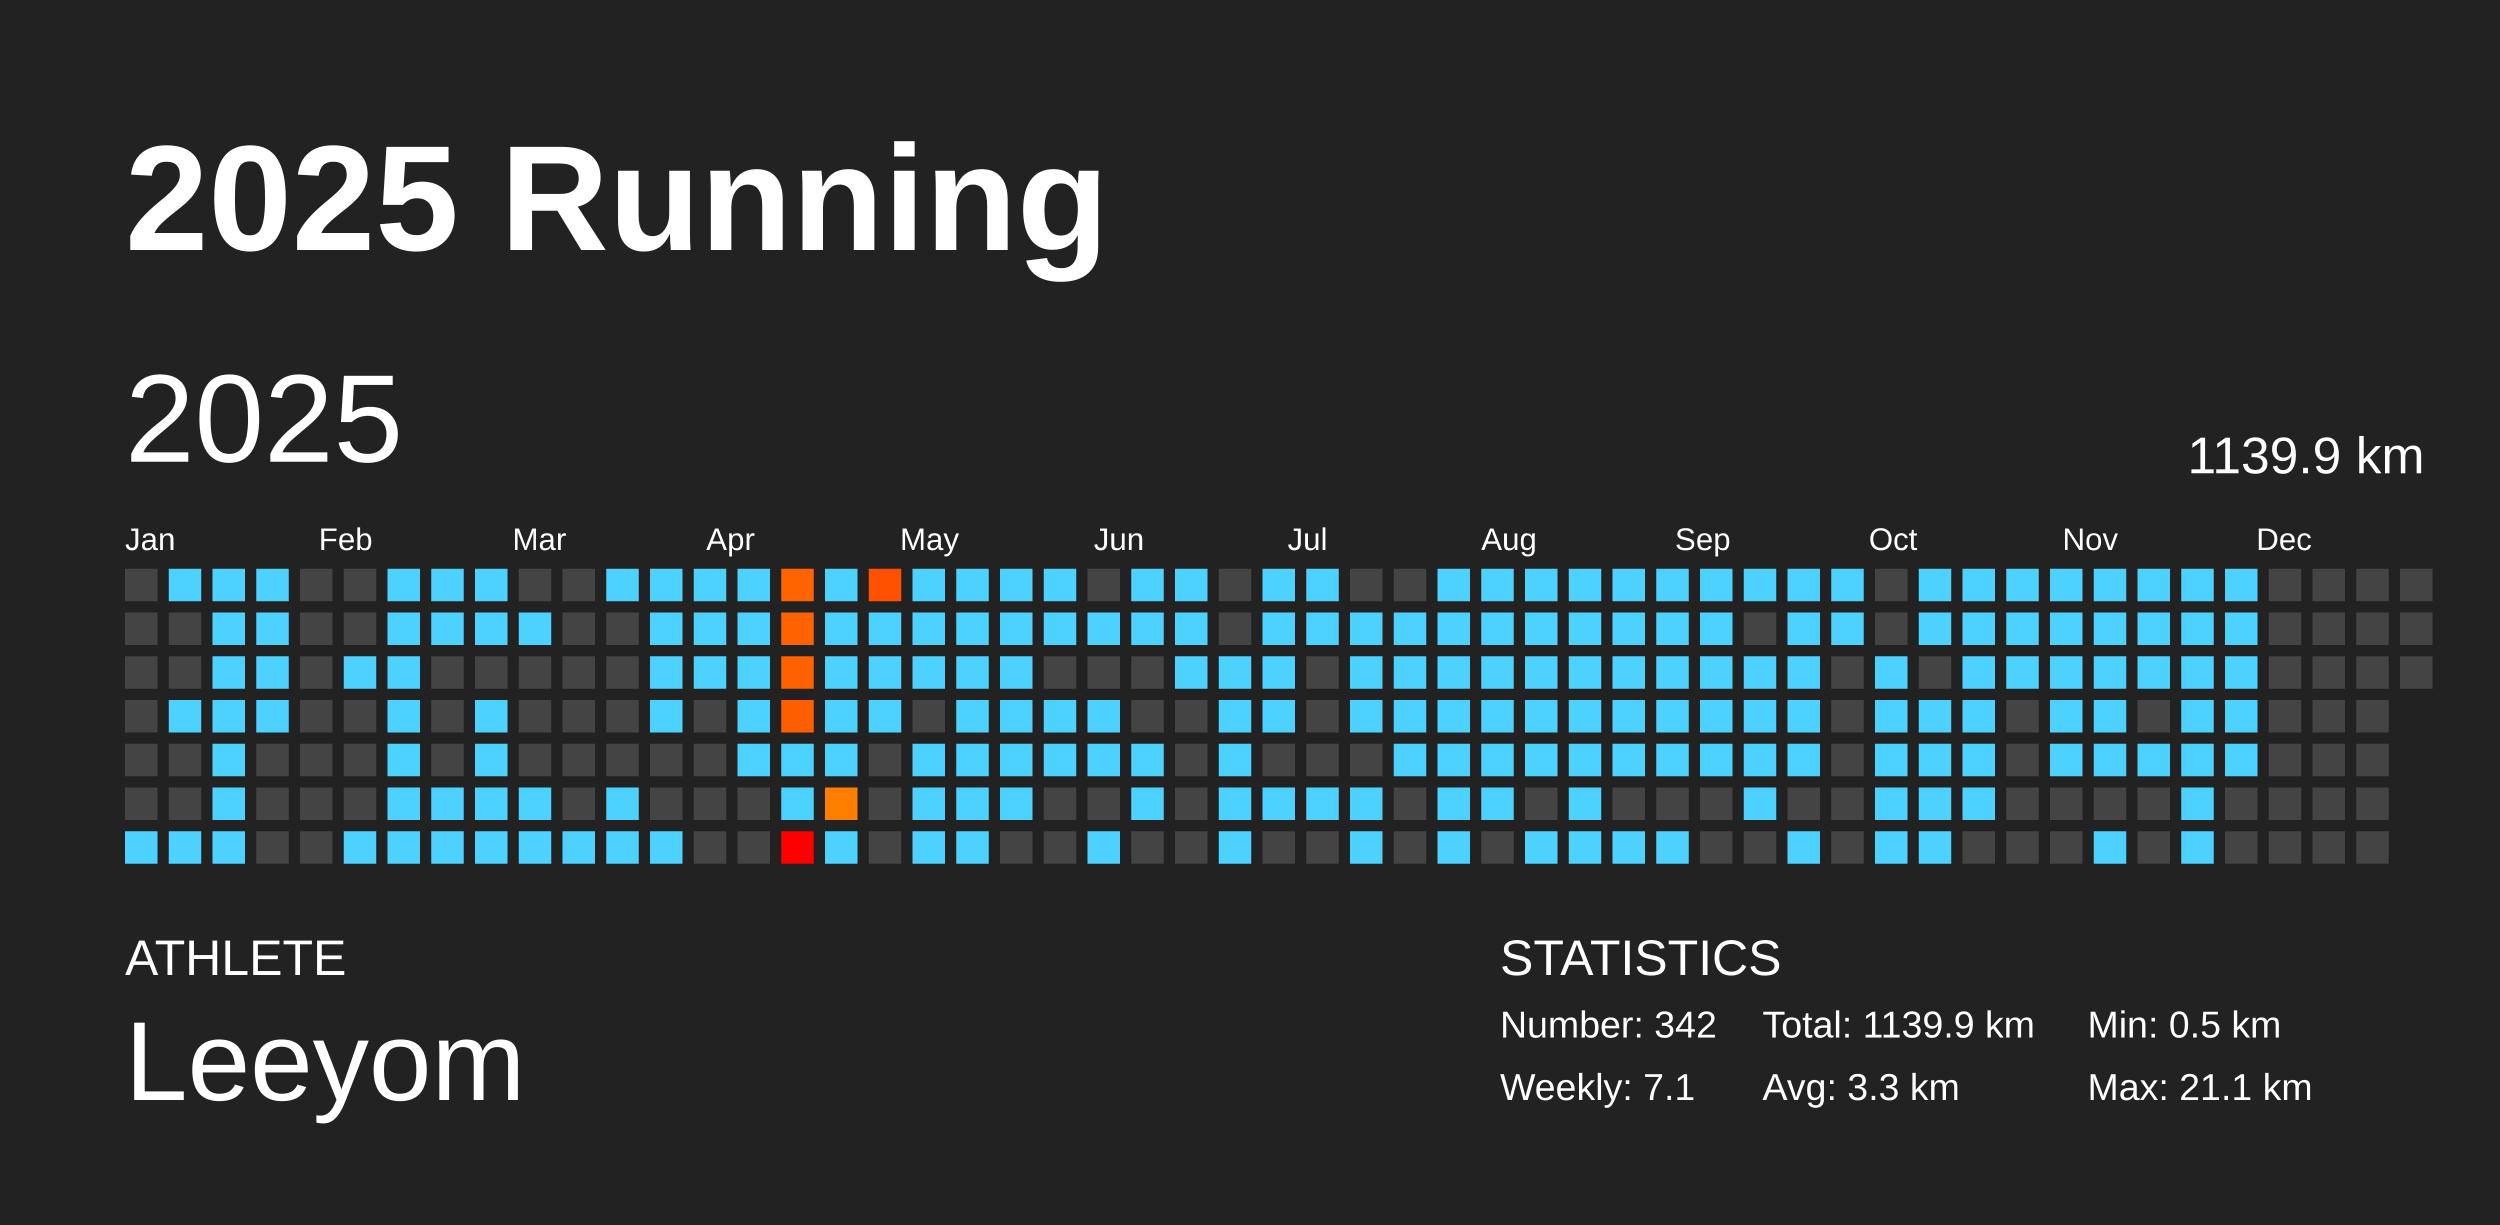
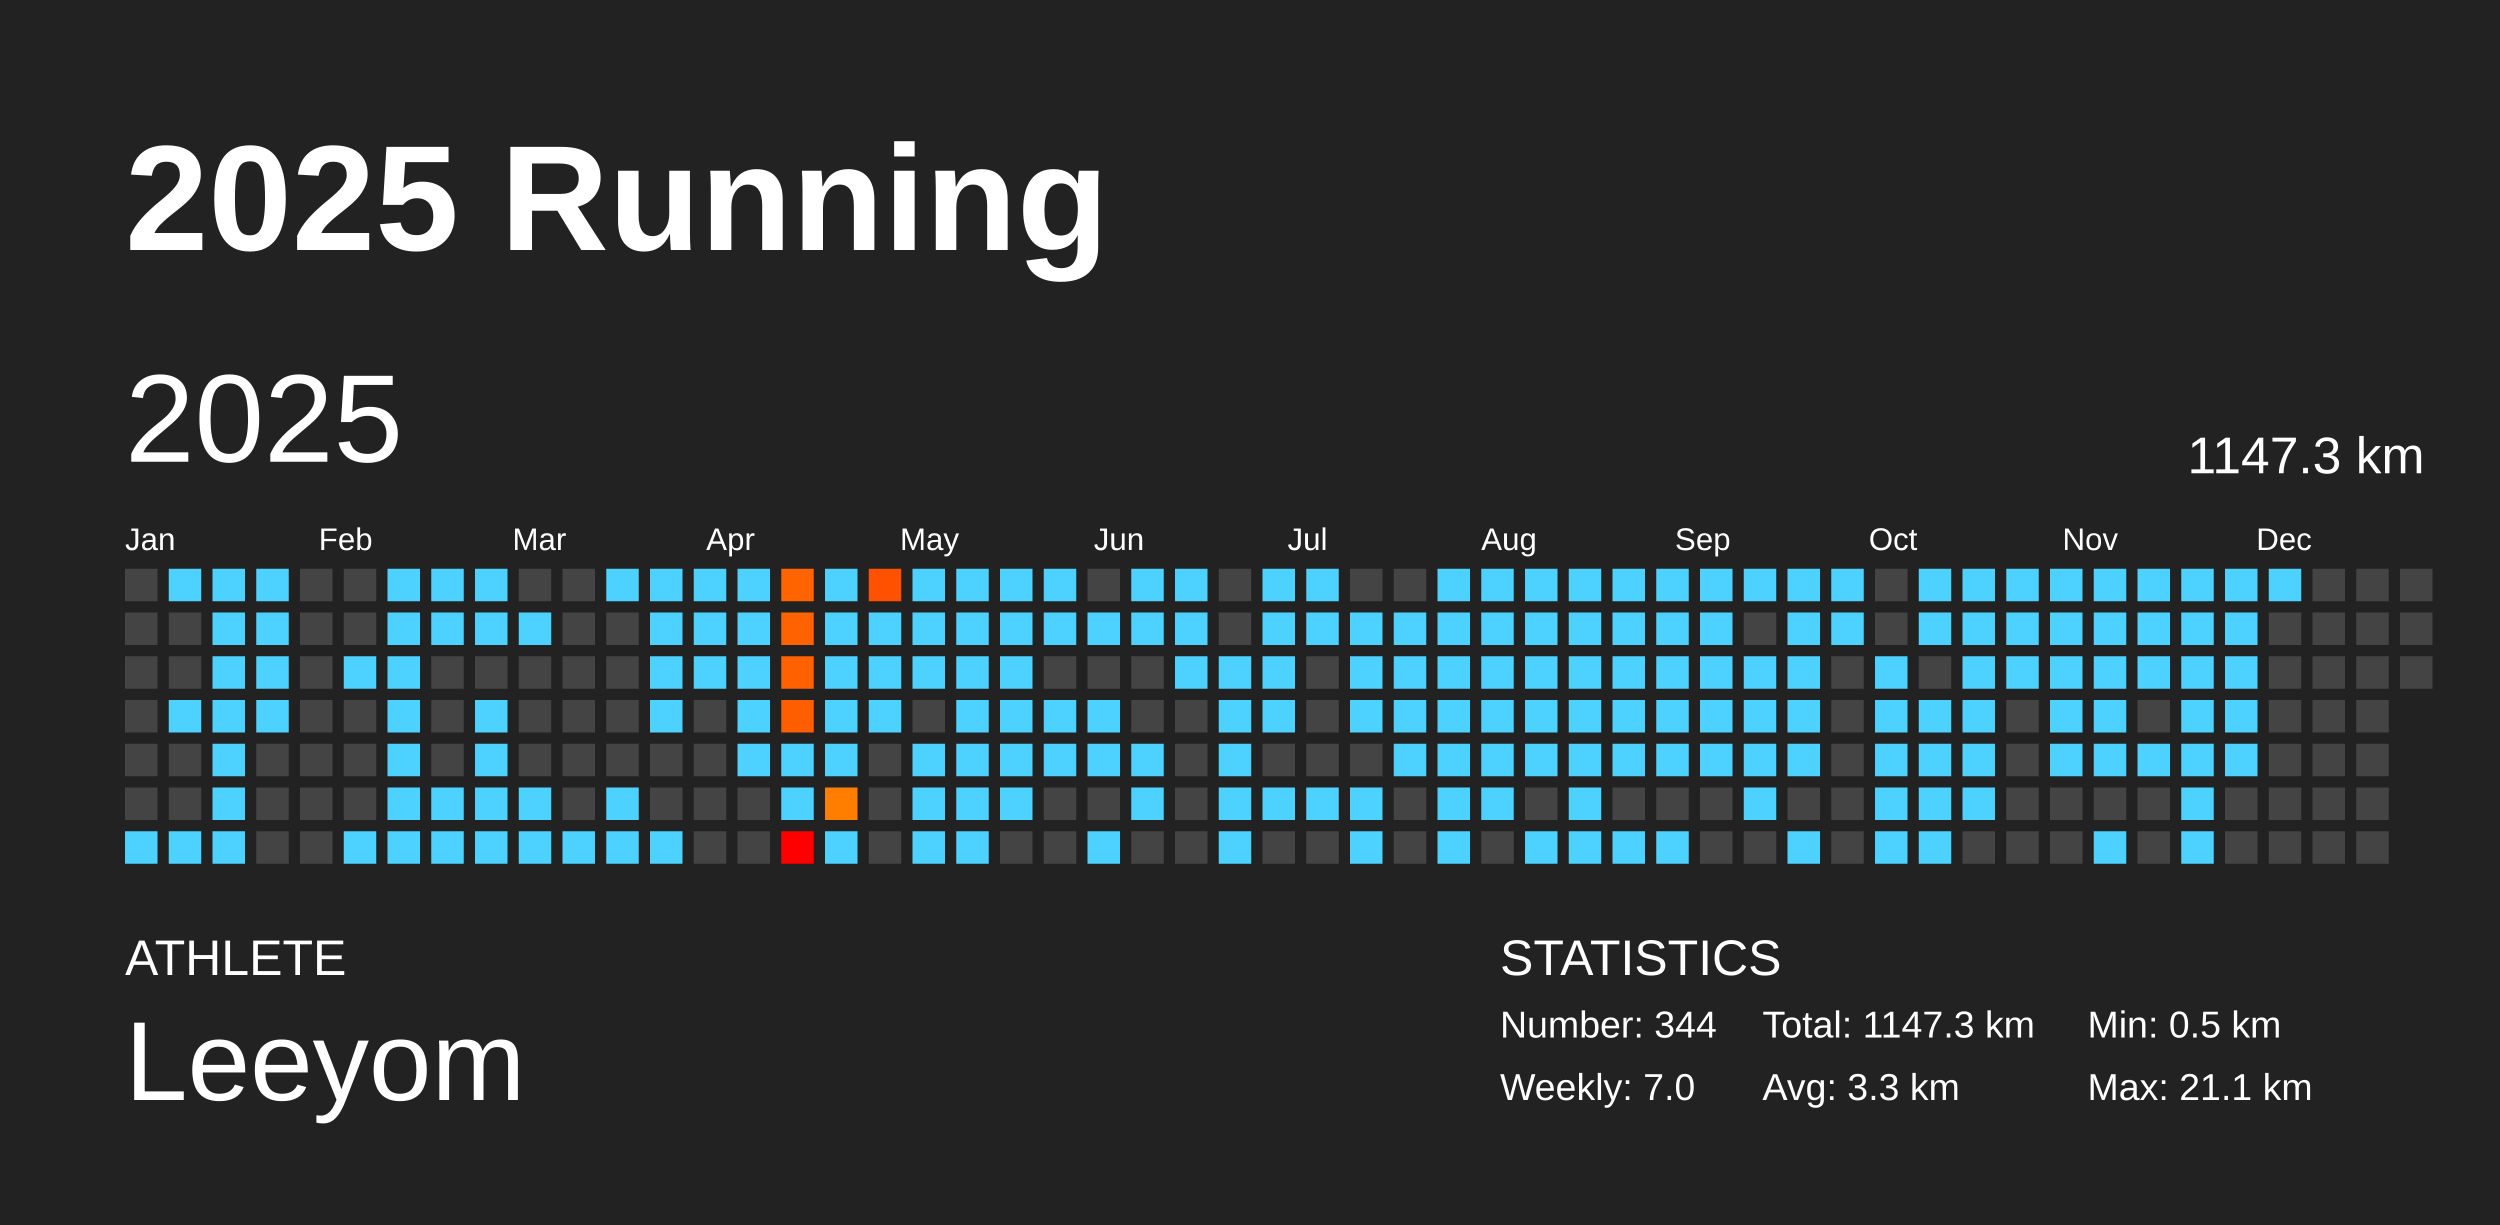
<svg xmlns="http://www.w3.org/2000/svg" baseProfile="full" height="98mm" version="1.1" viewBox="0,0,200,98" width="200mm">
  <defs />
  <rect fill="#222222" height="98" width="200" x="0" y="0" />
  <text fill="#FFFFFF" style="font-size:12px; font-family:Arial; font-weight:bold;" x="10" y="20">2025 Running</text>
  <text fill="#FFFFFF" style="font-size:4px; font-family:Arial" x="10" y="78">ATHLETE</text>
  <text fill="#FFFFFF" style="font-size:9px; font-family:Arial" x="10" y="88">Leeyom</text>
  <text fill="#FFFFFF" style="font-size:4px; font-family:Arial" x="120" y="78">STATISTICS</text>
-   <text fill="#FFFFFF" style="font-size:3px; font-family:Arial" x="120" y="83">Number: 342</text>
-   <text fill="#FFFFFF" style="font-size:3px; font-family:Arial" x="120" y="88">Weekly: 7.1</text>
-   <text fill="#FFFFFF" style="font-size:3px; font-family:Arial" x="141" y="83">Total: 1139.9 km</text>
+   <text fill="#FFFFFF" style="font-size:3px; font-family:Arial" x="120" y="83">Number: 344</text>
+   <text fill="#FFFFFF" style="font-size:3px; font-family:Arial" x="120" y="88">Weekly: 7.0</text>
+   <text fill="#FFFFFF" style="font-size:3px; font-family:Arial" x="141" y="83">Total: 1147.3 km</text>
  <text fill="#FFFFFF" style="font-size:3px; font-family:Arial" x="141" y="88">Avg: 3.3 km</text>
  <text fill="#FFFFFF" style="font-size:3px; font-family:Arial" x="167" y="83">Min: 0.5 km</text>
  <text fill="#FFFFFF" style="font-size:3px; font-family:Arial" x="167" y="88">Max: 21.1 km</text>
  <text dominant-baseline="hanging" fill="#FFFFFF" style="font-size:10.0px; font-family:Arial;" x="10" y="30">2025</text>
-   <text dominant-baseline="hanging" fill="#FFFFFF" style="font-size:4.125px; font-family:Arial;" x="175" y="35">1139.9 km</text>
+   <text dominant-baseline="hanging" fill="#FFFFFF" style="font-size:4.125px; font-family:Arial;" x="175" y="35">1147.3 km</text>
  <text fill="#FFFFFF" style="font-size:2.5px; font-family:Arial" x="10.0" y="44">Jan</text>
  <text fill="#FFFFFF" style="font-size:2.5px; font-family:Arial" x="25.5" y="44">Feb</text>
  <text fill="#FFFFFF" style="font-size:2.5px; font-family:Arial" x="41.0" y="44">Mar</text>
  <text fill="#FFFFFF" style="font-size:2.5px; font-family:Arial" x="56.5" y="44">Apr</text>
  <text fill="#FFFFFF" style="font-size:2.5px; font-family:Arial" x="72.0" y="44">May</text>
  <text fill="#FFFFFF" style="font-size:2.5px; font-family:Arial" x="87.5" y="44">Jun</text>
  <text fill="#FFFFFF" style="font-size:2.5px; font-family:Arial" x="103.0" y="44">Jul</text>
  <text fill="#FFFFFF" style="font-size:2.5px; font-family:Arial" x="118.5" y="44">Aug</text>
  <text fill="#FFFFFF" style="font-size:2.5px; font-family:Arial" x="134.0" y="44">Sep</text>
  <text fill="#FFFFFF" style="font-size:2.5px; font-family:Arial" x="149.5" y="44">Oct</text>
  <text fill="#FFFFFF" style="font-size:2.5px; font-family:Arial" x="165.0" y="44">Nov</text>
  <text fill="#FFFFFF" style="font-size:2.5px; font-family:Arial" x="180.5" y="44">Dec</text>
  <rect fill="#444444" height="2.6" width="2.6" x="10.0" y="45.5" />
  <rect fill="#444444" height="2.6" width="2.6" x="10.0" y="49.0" />
  <rect fill="#444444" height="2.6" width="2.6" x="10.0" y="52.5" />
  <rect fill="#444444" height="2.6" width="2.6" x="10.0" y="56.0" />
  <rect fill="#444444" height="2.6" width="2.6" x="10.0" y="59.5" />
  <rect fill="#444444" height="2.6" width="2.6" x="10.0" y="63.0" />
  <rect fill="#4dd2ff" height="2.6" width="2.6" x="10.0" y="66.5" />
  <rect fill="#4dd2ff" height="2.6" width="2.6" x="13.5" y="45.5" />
  <rect fill="#444444" height="2.6" width="2.6" x="13.5" y="49.0" />
  <rect fill="#444444" height="2.6" width="2.6" x="13.5" y="52.5" />
  <rect fill="#4dd2ff" height="2.6" width="2.6" x="13.5" y="56.0" />
  <rect fill="#444444" height="2.6" width="2.6" x="13.5" y="59.5" />
  <rect fill="#444444" height="2.6" width="2.6" x="13.5" y="63.0" />
  <rect fill="#4dd2ff" height="2.6" width="2.6" x="13.5" y="66.5" />
  <rect fill="#4dd2ff" height="2.6" width="2.6" x="17.0" y="45.5" />
  <rect fill="#4dd2ff" height="2.6" width="2.6" x="17.0" y="49.0" />
  <rect fill="#4dd2ff" height="2.6" width="2.6" x="17.0" y="52.5" />
  <rect fill="#4dd2ff" height="2.6" width="2.6" x="17.0" y="56.0" />
  <rect fill="#4dd2ff" height="2.6" width="2.6" x="17.0" y="59.5" />
  <rect fill="#4dd2ff" height="2.6" width="2.6" x="17.0" y="63.0" />
  <rect fill="#4dd2ff" height="2.6" width="2.6" x="17.0" y="66.5" />
  <rect fill="#4dd2ff" height="2.6" width="2.6" x="20.5" y="45.5" />
  <rect fill="#4dd2ff" height="2.6" width="2.6" x="20.5" y="49.0" />
  <rect fill="#4dd2ff" height="2.6" width="2.6" x="20.5" y="52.5" />
  <rect fill="#4dd2ff" height="2.6" width="2.6" x="20.5" y="56.0" />
  <rect fill="#444444" height="2.6" width="2.6" x="20.5" y="59.5" />
  <rect fill="#444444" height="2.6" width="2.6" x="20.5" y="63.0" />
  <rect fill="#444444" height="2.6" width="2.6" x="20.5" y="66.5" />
  <rect fill="#444444" height="2.6" width="2.6" x="24.0" y="45.5" />
  <rect fill="#444444" height="2.6" width="2.6" x="24.0" y="49.0" />
  <rect fill="#444444" height="2.6" width="2.6" x="24.0" y="52.5" />
  <rect fill="#444444" height="2.6" width="2.6" x="24.0" y="56.0" />
  <rect fill="#444444" height="2.6" width="2.6" x="24.0" y="59.5" />
  <rect fill="#444444" height="2.6" width="2.6" x="24.0" y="63.0" />
  <rect fill="#444444" height="2.6" width="2.6" x="24.0" y="66.5" />
  <rect fill="#444444" height="2.6" width="2.6" x="27.5" y="45.5" />
  <rect fill="#444444" height="2.6" width="2.6" x="27.5" y="49.0" />
  <rect fill="#4dd2ff" height="2.6" width="2.6" x="27.5" y="52.5" />
  <rect fill="#444444" height="2.6" width="2.6" x="27.5" y="56.0" />
  <rect fill="#444444" height="2.6" width="2.6" x="27.5" y="59.5" />
  <rect fill="#444444" height="2.6" width="2.6" x="27.5" y="63.0" />
  <rect fill="#4dd2ff" height="2.6" width="2.6" x="27.5" y="66.5" />
  <rect fill="#4dd2ff" height="2.6" width="2.6" x="31.0" y="45.5" />
  <rect fill="#4dd2ff" height="2.6" width="2.6" x="31.0" y="49.0" />
  <rect fill="#4dd2ff" height="2.6" width="2.6" x="31.0" y="52.5" />
  <rect fill="#4dd2ff" height="2.6" width="2.6" x="31.0" y="56.0" />
  <rect fill="#4dd2ff" height="2.6" width="2.6" x="31.0" y="59.5" />
  <rect fill="#4dd2ff" height="2.6" width="2.6" x="31.0" y="63.0" />
  <rect fill="#4dd2ff" height="2.6" width="2.6" x="31.0" y="66.5" />
  <rect fill="#4dd2ff" height="2.6" width="2.6" x="34.5" y="45.5" />
  <rect fill="#4dd2ff" height="2.6" width="2.6" x="34.5" y="49.0" />
  <rect fill="#444444" height="2.6" width="2.6" x="34.5" y="52.5" />
  <rect fill="#444444" height="2.6" width="2.6" x="34.5" y="56.0" />
  <rect fill="#444444" height="2.6" width="2.6" x="34.5" y="59.5" />
  <rect fill="#4dd2ff" height="2.6" width="2.6" x="34.5" y="63.0" />
  <rect fill="#4dd2ff" height="2.6" width="2.6" x="34.5" y="66.5" />
  <rect fill="#4dd2ff" height="2.6" width="2.6" x="38.0" y="45.5" />
  <rect fill="#4dd2ff" height="2.6" width="2.6" x="38.0" y="49.0" />
  <rect fill="#444444" height="2.6" width="2.6" x="38.0" y="52.5" />
  <rect fill="#4dd2ff" height="2.6" width="2.6" x="38.0" y="56.0" />
  <rect fill="#4dd2ff" height="2.6" width="2.6" x="38.0" y="59.5" />
  <rect fill="#4dd2ff" height="2.6" width="2.6" x="38.0" y="63.0" />
  <rect fill="#4dd2ff" height="2.6" width="2.6" x="38.0" y="66.5" />
  <rect fill="#444444" height="2.6" width="2.6" x="41.5" y="45.5" />
  <rect fill="#4dd2ff" height="2.6" width="2.6" x="41.5" y="49.0" />
  <rect fill="#444444" height="2.6" width="2.6" x="41.5" y="52.5" />
  <rect fill="#444444" height="2.6" width="2.6" x="41.5" y="56.0" />
  <rect fill="#444444" height="2.6" width="2.6" x="41.5" y="59.5" />
  <rect fill="#4dd2ff" height="2.6" width="2.6" x="41.5" y="63.0" />
  <rect fill="#4dd2ff" height="2.6" width="2.6" x="41.5" y="66.5" />
  <rect fill="#444444" height="2.6" width="2.6" x="45.0" y="45.5" />
  <rect fill="#444444" height="2.6" width="2.6" x="45.0" y="49.0" />
  <rect fill="#444444" height="2.6" width="2.6" x="45.0" y="52.5" />
  <rect fill="#444444" height="2.6" width="2.6" x="45.0" y="56.0" />
  <rect fill="#444444" height="2.6" width="2.6" x="45.0" y="59.5" />
  <rect fill="#444444" height="2.6" width="2.6" x="45.0" y="63.0" />
  <rect fill="#4dd2ff" height="2.6" width="2.6" x="45.0" y="66.5" />
  <rect fill="#4dd2ff" height="2.6" width="2.6" x="48.5" y="45.5" />
  <rect fill="#444444" height="2.6" width="2.6" x="48.5" y="49.0" />
  <rect fill="#444444" height="2.6" width="2.6" x="48.5" y="52.5" />
  <rect fill="#444444" height="2.6" width="2.6" x="48.5" y="56.0" />
  <rect fill="#444444" height="2.6" width="2.6" x="48.5" y="59.5" />
  <rect fill="#4dd2ff" height="2.6" width="2.6" x="48.5" y="63.0" />
  <rect fill="#4dd2ff" height="2.6" width="2.6" x="48.5" y="66.5" />
  <rect fill="#4dd2ff" height="2.6" width="2.6" x="52.0" y="45.5" />
  <rect fill="#4dd2ff" height="2.6" width="2.6" x="52.0" y="49.0" />
  <rect fill="#4dd2ff" height="2.6" width="2.6" x="52.0" y="52.5" />
  <rect fill="#4dd2ff" height="2.6" width="2.6" x="52.0" y="56.0" />
  <rect fill="#444444" height="2.6" width="2.6" x="52.0" y="59.5" />
  <rect fill="#444444" height="2.6" width="2.6" x="52.0" y="63.0" />
  <rect fill="#4dd2ff" height="2.6" width="2.6" x="52.0" y="66.5" />
  <rect fill="#4dd2ff" height="2.6" width="2.6" x="55.5" y="45.5" />
  <rect fill="#4dd2ff" height="2.6" width="2.6" x="55.5" y="49.0" />
  <rect fill="#4dd2ff" height="2.6" width="2.6" x="55.5" y="52.5" />
  <rect fill="#444444" height="2.6" width="2.6" x="55.5" y="56.0" />
  <rect fill="#444444" height="2.6" width="2.6" x="55.5" y="59.5" />
  <rect fill="#444444" height="2.6" width="2.6" x="55.5" y="63.0" />
  <rect fill="#444444" height="2.6" width="2.6" x="55.5" y="66.5" />
  <rect fill="#4dd2ff" height="2.6" width="2.6" x="59.0" y="45.5" />
  <rect fill="#4dd2ff" height="2.6" width="2.6" x="59.0" y="49.0" />
  <rect fill="#4dd2ff" height="2.6" width="2.6" x="59.0" y="52.5" />
  <rect fill="#4dd2ff" height="2.6" width="2.6" x="59.0" y="56.0" />
  <rect fill="#4dd2ff" height="2.6" width="2.6" x="59.0" y="59.5" />
  <rect fill="#444444" height="2.6" width="2.6" x="59.0" y="63.0" />
  <rect fill="#444444" height="2.6" width="2.6" x="59.0" y="66.5" />
  <rect fill="#ff6400" height="2.6" width="2.6" x="62.5" y="45.5" />
  <rect fill="#ff6200" height="2.6" width="2.6" x="62.5" y="49.0" />
  <rect fill="#ff6100" height="2.6" width="2.6" x="62.5" y="52.5" />
  <rect fill="#ff5e00" height="2.6" width="2.6" x="62.5" y="56.0" />
  <rect fill="#4dd2ff" height="2.6" width="2.6" x="62.5" y="59.5" />
  <rect fill="#4dd2ff" height="2.6" width="2.6" x="62.5" y="63.0" />
  <rect fill="red" height="2.6" width="2.6" x="62.5" y="66.5" />
  <rect fill="#4dd2ff" height="2.6" width="2.6" x="66.0" y="45.5" />
  <rect fill="#4dd2ff" height="2.6" width="2.6" x="66.0" y="49.0" />
  <rect fill="#4dd2ff" height="2.6" width="2.6" x="66.0" y="52.5" />
  <rect fill="#4dd2ff" height="2.6" width="2.6" x="66.0" y="56.0" />
  <rect fill="#4dd2ff" height="2.6" width="2.6" x="66.0" y="59.5" />
  <rect fill="#ff7e00" height="2.6" width="2.6" x="66.0" y="63.0" />
  <rect fill="#4dd2ff" height="2.6" width="2.6" x="66.0" y="66.5" />
  <rect fill="#ff5100" height="2.6" width="2.6" x="69.5" y="45.5" />
  <rect fill="#4dd2ff" height="2.6" width="2.6" x="69.5" y="49.0" />
  <rect fill="#4dd2ff" height="2.6" width="2.6" x="69.5" y="52.5" />
  <rect fill="#4dd2ff" height="2.6" width="2.6" x="69.5" y="56.0" />
  <rect fill="#444444" height="2.6" width="2.6" x="69.5" y="59.5" />
  <rect fill="#444444" height="2.6" width="2.6" x="69.5" y="63.0" />
  <rect fill="#444444" height="2.6" width="2.6" x="69.5" y="66.5" />
  <rect fill="#4dd2ff" height="2.6" width="2.6" x="73.0" y="45.5" />
  <rect fill="#4dd2ff" height="2.6" width="2.6" x="73.0" y="49.0" />
  <rect fill="#4dd2ff" height="2.6" width="2.6" x="73.0" y="52.5" />
  <rect fill="#444444" height="2.6" width="2.6" x="73.0" y="56.0" />
  <rect fill="#4dd2ff" height="2.6" width="2.6" x="73.0" y="59.5" />
  <rect fill="#4dd2ff" height="2.6" width="2.6" x="73.0" y="63.0" />
  <rect fill="#4dd2ff" height="2.6" width="2.6" x="73.0" y="66.5" />
  <rect fill="#4dd2ff" height="2.6" width="2.6" x="76.5" y="45.5" />
  <rect fill="#4dd2ff" height="2.6" width="2.6" x="76.5" y="49.0" />
  <rect fill="#4dd2ff" height="2.6" width="2.6" x="76.5" y="52.5" />
  <rect fill="#4dd2ff" height="2.6" width="2.6" x="76.5" y="56.0" />
  <rect fill="#4dd2ff" height="2.6" width="2.6" x="76.5" y="59.5" />
  <rect fill="#4dd2ff" height="2.6" width="2.6" x="76.5" y="63.0" />
  <rect fill="#4dd2ff" height="2.6" width="2.6" x="76.5" y="66.5" />
  <rect fill="#4dd2ff" height="2.6" width="2.6" x="80.0" y="45.5" />
  <rect fill="#4dd2ff" height="2.6" width="2.6" x="80.0" y="49.0" />
  <rect fill="#4dd2ff" height="2.6" width="2.6" x="80.0" y="52.5" />
  <rect fill="#4dd2ff" height="2.6" width="2.6" x="80.0" y="56.0" />
  <rect fill="#4dd2ff" height="2.6" width="2.6" x="80.0" y="59.5" />
  <rect fill="#4dd2ff" height="2.6" width="2.6" x="80.0" y="63.0" />
  <rect fill="#444444" height="2.6" width="2.6" x="80.0" y="66.5" />
  <rect fill="#4dd2ff" height="2.6" width="2.6" x="83.5" y="45.5" />
  <rect fill="#4dd2ff" height="2.6" width="2.6" x="83.5" y="49.0" />
  <rect fill="#444444" height="2.6" width="2.6" x="83.5" y="52.5" />
  <rect fill="#4dd2ff" height="2.6" width="2.6" x="83.5" y="56.0" />
  <rect fill="#4dd2ff" height="2.6" width="2.6" x="83.5" y="59.5" />
  <rect fill="#444444" height="2.6" width="2.6" x="83.5" y="63.0" />
  <rect fill="#444444" height="2.6" width="2.6" x="83.5" y="66.5" />
  <rect fill="#444444" height="2.6" width="2.6" x="87.0" y="45.5" />
  <rect fill="#4dd2ff" height="2.6" width="2.6" x="87.0" y="49.0" />
  <rect fill="#444444" height="2.6" width="2.6" x="87.0" y="52.5" />
  <rect fill="#4dd2ff" height="2.6" width="2.6" x="87.0" y="56.0" />
  <rect fill="#4dd2ff" height="2.6" width="2.6" x="87.0" y="59.5" />
  <rect fill="#444444" height="2.6" width="2.6" x="87.0" y="63.0" />
  <rect fill="#4dd2ff" height="2.6" width="2.6" x="87.0" y="66.5" />
  <rect fill="#4dd2ff" height="2.6" width="2.6" x="90.5" y="45.5" />
  <rect fill="#4dd2ff" height="2.6" width="2.6" x="90.5" y="49.0" />
  <rect fill="#444444" height="2.6" width="2.6" x="90.5" y="52.5" />
  <rect fill="#444444" height="2.6" width="2.6" x="90.5" y="56.0" />
  <rect fill="#4dd2ff" height="2.6" width="2.6" x="90.5" y="59.5" />
  <rect fill="#4dd2ff" height="2.6" width="2.6" x="90.5" y="63.0" />
  <rect fill="#444444" height="2.6" width="2.6" x="90.5" y="66.5" />
  <rect fill="#4dd2ff" height="2.6" width="2.6" x="94.0" y="45.5" />
  <rect fill="#4dd2ff" height="2.6" width="2.6" x="94.0" y="49.0" />
  <rect fill="#4dd2ff" height="2.6" width="2.6" x="94.0" y="52.5" />
  <rect fill="#444444" height="2.6" width="2.6" x="94.0" y="56.0" />
  <rect fill="#444444" height="2.6" width="2.6" x="94.0" y="59.5" />
  <rect fill="#444444" height="2.6" width="2.6" x="94.0" y="63.0" />
  <rect fill="#444444" height="2.6" width="2.6" x="94.0" y="66.5" />
  <rect fill="#444444" height="2.6" width="2.6" x="97.5" y="45.5" />
  <rect fill="#444444" height="2.6" width="2.6" x="97.5" y="49.0" />
  <rect fill="#4dd2ff" height="2.6" width="2.6" x="97.5" y="52.5" />
  <rect fill="#4dd2ff" height="2.6" width="2.6" x="97.5" y="56.0" />
  <rect fill="#4dd2ff" height="2.6" width="2.6" x="97.5" y="59.5" />
  <rect fill="#4dd2ff" height="2.6" width="2.6" x="97.5" y="63.0" />
  <rect fill="#4dd2ff" height="2.6" width="2.6" x="97.5" y="66.5" />
  <rect fill="#4dd2ff" height="2.6" width="2.6" x="101.0" y="45.5" />
  <rect fill="#4dd2ff" height="2.6" width="2.6" x="101.0" y="49.0" />
  <rect fill="#4dd2ff" height="2.6" width="2.6" x="101.0" y="52.5" />
  <rect fill="#4dd2ff" height="2.6" width="2.6" x="101.0" y="56.0" />
  <rect fill="#444444" height="2.6" width="2.6" x="101.0" y="59.5" />
  <rect fill="#4dd2ff" height="2.6" width="2.6" x="101.0" y="63.0" />
  <rect fill="#444444" height="2.6" width="2.6" x="101.0" y="66.5" />
  <rect fill="#4dd2ff" height="2.6" width="2.6" x="104.5" y="45.5" />
  <rect fill="#4dd2ff" height="2.6" width="2.6" x="104.5" y="49.0" />
  <rect fill="#444444" height="2.6" width="2.6" x="104.5" y="52.5" />
  <rect fill="#444444" height="2.6" width="2.6" x="104.5" y="56.0" />
  <rect fill="#444444" height="2.6" width="2.6" x="104.5" y="59.5" />
  <rect fill="#4dd2ff" height="2.6" width="2.6" x="104.5" y="63.0" />
  <rect fill="#444444" height="2.6" width="2.6" x="104.5" y="66.5" />
  <rect fill="#444444" height="2.6" width="2.6" x="108.0" y="45.5" />
  <rect fill="#4dd2ff" height="2.6" width="2.6" x="108.0" y="49.0" />
  <rect fill="#4dd2ff" height="2.6" width="2.6" x="108.0" y="52.5" />
  <rect fill="#4dd2ff" height="2.6" width="2.6" x="108.0" y="56.0" />
  <rect fill="#444444" height="2.6" width="2.6" x="108.0" y="59.5" />
  <rect fill="#4dd2ff" height="2.6" width="2.6" x="108.0" y="63.0" />
  <rect fill="#4dd2ff" height="2.6" width="2.6" x="108.0" y="66.5" />
  <rect fill="#444444" height="2.6" width="2.6" x="111.5" y="45.5" />
  <rect fill="#4dd2ff" height="2.6" width="2.6" x="111.5" y="49.0" />
  <rect fill="#4dd2ff" height="2.6" width="2.6" x="111.5" y="52.5" />
  <rect fill="#4dd2ff" height="2.6" width="2.6" x="111.5" y="56.0" />
  <rect fill="#4dd2ff" height="2.6" width="2.6" x="111.5" y="59.5" />
  <rect fill="#444444" height="2.6" width="2.6" x="111.5" y="63.0" />
  <rect fill="#444444" height="2.6" width="2.6" x="111.5" y="66.5" />
  <rect fill="#4dd2ff" height="2.6" width="2.6" x="115.0" y="45.5" />
  <rect fill="#4dd2ff" height="2.6" width="2.6" x="115.0" y="49.0" />
  <rect fill="#4dd2ff" height="2.6" width="2.6" x="115.0" y="52.5" />
  <rect fill="#4dd2ff" height="2.6" width="2.6" x="115.0" y="56.0" />
  <rect fill="#4dd2ff" height="2.6" width="2.6" x="115.0" y="59.5" />
  <rect fill="#4dd2ff" height="2.6" width="2.6" x="115.0" y="63.0" />
  <rect fill="#4dd2ff" height="2.6" width="2.6" x="115.0" y="66.5" />
  <rect fill="#4dd2ff" height="2.6" width="2.6" x="118.5" y="45.5" />
  <rect fill="#4dd2ff" height="2.6" width="2.6" x="118.5" y="49.0" />
  <rect fill="#4dd2ff" height="2.6" width="2.6" x="118.5" y="52.5" />
  <rect fill="#4dd2ff" height="2.6" width="2.6" x="118.5" y="56.0" />
  <rect fill="#4dd2ff" height="2.6" width="2.6" x="118.5" y="59.5" />
  <rect fill="#4dd2ff" height="2.6" width="2.6" x="118.5" y="63.0" />
  <rect fill="#444444" height="2.6" width="2.6" x="118.5" y="66.5" />
  <rect fill="#4dd2ff" height="2.6" width="2.6" x="122.0" y="45.5" />
  <rect fill="#4dd2ff" height="2.6" width="2.6" x="122.0" y="49.0" />
  <rect fill="#4dd2ff" height="2.6" width="2.6" x="122.0" y="52.5" />
  <rect fill="#4dd2ff" height="2.6" width="2.6" x="122.0" y="56.0" />
  <rect fill="#4dd2ff" height="2.6" width="2.6" x="122.0" y="59.5" />
  <rect fill="#444444" height="2.6" width="2.6" x="122.0" y="63.0" />
  <rect fill="#4dd2ff" height="2.6" width="2.6" x="122.0" y="66.5" />
  <rect fill="#4dd2ff" height="2.6" width="2.6" x="125.5" y="45.5" />
  <rect fill="#4dd2ff" height="2.6" width="2.6" x="125.5" y="49.0" />
  <rect fill="#4dd2ff" height="2.6" width="2.6" x="125.5" y="52.5" />
  <rect fill="#4dd2ff" height="2.6" width="2.6" x="125.5" y="56.0" />
  <rect fill="#4dd2ff" height="2.6" width="2.6" x="125.5" y="59.5" />
  <rect fill="#4dd2ff" height="2.6" width="2.6" x="125.5" y="63.0" />
  <rect fill="#4dd2ff" height="2.6" width="2.6" x="125.5" y="66.5" />
  <rect fill="#4dd2ff" height="2.6" width="2.6" x="129.0" y="45.5" />
  <rect fill="#4dd2ff" height="2.6" width="2.6" x="129.0" y="49.0" />
  <rect fill="#4dd2ff" height="2.6" width="2.6" x="129.0" y="52.5" />
  <rect fill="#4dd2ff" height="2.6" width="2.6" x="129.0" y="56.0" />
  <rect fill="#4dd2ff" height="2.6" width="2.6" x="129.0" y="59.5" />
  <rect fill="#444444" height="2.6" width="2.6" x="129.0" y="63.0" />
  <rect fill="#4dd2ff" height="2.6" width="2.6" x="129.0" y="66.5" />
  <rect fill="#4dd2ff" height="2.6" width="2.6" x="132.5" y="45.5" />
  <rect fill="#4dd2ff" height="2.6" width="2.6" x="132.5" y="49.0" />
  <rect fill="#4dd2ff" height="2.6" width="2.6" x="132.5" y="52.5" />
  <rect fill="#4dd2ff" height="2.6" width="2.6" x="132.5" y="56.0" />
  <rect fill="#4dd2ff" height="2.6" width="2.6" x="132.5" y="59.5" />
  <rect fill="#444444" height="2.6" width="2.6" x="132.5" y="63.0" />
  <rect fill="#4dd2ff" height="2.6" width="2.6" x="132.5" y="66.5" />
  <rect fill="#4dd2ff" height="2.6" width="2.6" x="136.0" y="45.5" />
  <rect fill="#4dd2ff" height="2.6" width="2.6" x="136.0" y="49.0" />
  <rect fill="#4dd2ff" height="2.6" width="2.6" x="136.0" y="52.5" />
  <rect fill="#4dd2ff" height="2.6" width="2.6" x="136.0" y="56.0" />
  <rect fill="#4dd2ff" height="2.6" width="2.6" x="136.0" y="59.5" />
  <rect fill="#444444" height="2.6" width="2.6" x="136.0" y="63.0" />
  <rect fill="#444444" height="2.6" width="2.6" x="136.0" y="66.5" />
  <rect fill="#4dd2ff" height="2.6" width="2.6" x="139.5" y="45.5" />
  <rect fill="#444444" height="2.6" width="2.6" x="139.5" y="49.0" />
  <rect fill="#4dd2ff" height="2.6" width="2.6" x="139.5" y="52.5" />
  <rect fill="#4dd2ff" height="2.6" width="2.6" x="139.5" y="56.0" />
  <rect fill="#4dd2ff" height="2.6" width="2.6" x="139.5" y="59.5" />
  <rect fill="#4dd2ff" height="2.6" width="2.6" x="139.5" y="63.0" />
  <rect fill="#444444" height="2.6" width="2.6" x="139.5" y="66.5" />
  <rect fill="#4dd2ff" height="2.6" width="2.6" x="143.0" y="45.5" />
  <rect fill="#4dd2ff" height="2.6" width="2.6" x="143.0" y="49.0" />
  <rect fill="#4dd2ff" height="2.6" width="2.6" x="143.0" y="52.5" />
  <rect fill="#4dd2ff" height="2.6" width="2.6" x="143.0" y="56.0" />
  <rect fill="#4dd2ff" height="2.6" width="2.6" x="143.0" y="59.5" />
  <rect fill="#444444" height="2.6" width="2.6" x="143.0" y="63.0" />
  <rect fill="#4dd2ff" height="2.6" width="2.6" x="143.0" y="66.5" />
  <rect fill="#4dd2ff" height="2.6" width="2.6" x="146.5" y="45.5" />
  <rect fill="#4dd2ff" height="2.6" width="2.6" x="146.5" y="49.0" />
  <rect fill="#444444" height="2.6" width="2.6" x="146.5" y="52.5" />
  <rect fill="#444444" height="2.6" width="2.6" x="146.5" y="56.0" />
  <rect fill="#444444" height="2.6" width="2.6" x="146.5" y="59.5" />
  <rect fill="#444444" height="2.6" width="2.6" x="146.5" y="63.0" />
  <rect fill="#444444" height="2.6" width="2.6" x="146.5" y="66.5" />
  <rect fill="#444444" height="2.6" width="2.6" x="150.0" y="45.5" />
  <rect fill="#444444" height="2.6" width="2.6" x="150.0" y="49.0" />
  <rect fill="#4dd2ff" height="2.6" width="2.6" x="150.0" y="52.5" />
  <rect fill="#4dd2ff" height="2.6" width="2.6" x="150.0" y="56.0" />
  <rect fill="#4dd2ff" height="2.6" width="2.6" x="150.0" y="59.5" />
  <rect fill="#4dd2ff" height="2.6" width="2.6" x="150.0" y="63.0" />
  <rect fill="#4dd2ff" height="2.6" width="2.6" x="150.0" y="66.5" />
  <rect fill="#4dd2ff" height="2.6" width="2.6" x="153.5" y="45.5" />
  <rect fill="#4dd2ff" height="2.6" width="2.6" x="153.5" y="49.0" />
  <rect fill="#444444" height="2.6" width="2.6" x="153.5" y="52.5" />
  <rect fill="#4dd2ff" height="2.6" width="2.6" x="153.5" y="56.0" />
  <rect fill="#4dd2ff" height="2.6" width="2.6" x="153.5" y="59.5" />
  <rect fill="#4dd2ff" height="2.6" width="2.6" x="153.5" y="63.0" />
  <rect fill="#4dd2ff" height="2.6" width="2.6" x="153.5" y="66.5" />
  <rect fill="#4dd2ff" height="2.6" width="2.6" x="157.0" y="45.5" />
  <rect fill="#4dd2ff" height="2.6" width="2.6" x="157.0" y="49.0" />
  <rect fill="#4dd2ff" height="2.6" width="2.6" x="157.0" y="52.5" />
  <rect fill="#4dd2ff" height="2.6" width="2.6" x="157.0" y="56.0" />
  <rect fill="#4dd2ff" height="2.6" width="2.6" x="157.0" y="59.5" />
  <rect fill="#4dd2ff" height="2.6" width="2.6" x="157.0" y="63.0" />
  <rect fill="#444444" height="2.6" width="2.6" x="157.0" y="66.5" />
  <rect fill="#4dd2ff" height="2.6" width="2.6" x="160.5" y="45.5" />
  <rect fill="#4dd2ff" height="2.6" width="2.6" x="160.5" y="49.0" />
  <rect fill="#4dd2ff" height="2.6" width="2.6" x="160.5" y="52.5" />
  <rect fill="#444444" height="2.6" width="2.6" x="160.5" y="56.0" />
  <rect fill="#444444" height="2.6" width="2.6" x="160.5" y="59.5" />
  <rect fill="#444444" height="2.6" width="2.6" x="160.5" y="63.0" />
  <rect fill="#444444" height="2.6" width="2.6" x="160.5" y="66.5" />
  <rect fill="#4dd2ff" height="2.6" width="2.6" x="164.0" y="45.5" />
  <rect fill="#4dd2ff" height="2.6" width="2.6" x="164.0" y="49.0" />
  <rect fill="#4dd2ff" height="2.6" width="2.6" x="164.0" y="52.5" />
  <rect fill="#4dd2ff" height="2.6" width="2.6" x="164.0" y="56.0" />
  <rect fill="#4dd2ff" height="2.6" width="2.6" x="164.0" y="59.5" />
  <rect fill="#444444" height="2.6" width="2.6" x="164.0" y="63.0" />
  <rect fill="#444444" height="2.6" width="2.6" x="164.0" y="66.5" />
  <rect fill="#4dd2ff" height="2.6" width="2.6" x="167.5" y="45.5" />
  <rect fill="#4dd2ff" height="2.6" width="2.6" x="167.5" y="49.0" />
  <rect fill="#4dd2ff" height="2.6" width="2.6" x="167.5" y="52.5" />
  <rect fill="#4dd2ff" height="2.6" width="2.6" x="167.5" y="56.0" />
  <rect fill="#4dd2ff" height="2.6" width="2.6" x="167.5" y="59.5" />
  <rect fill="#444444" height="2.6" width="2.6" x="167.5" y="63.0" />
  <rect fill="#4dd2ff" height="2.6" width="2.6" x="167.5" y="66.5" />
  <rect fill="#4dd2ff" height="2.6" width="2.6" x="171.0" y="45.5" />
  <rect fill="#4dd2ff" height="2.6" width="2.6" x="171.0" y="49.0" />
  <rect fill="#4dd2ff" height="2.6" width="2.6" x="171.0" y="52.5" />
  <rect fill="#444444" height="2.6" width="2.6" x="171.0" y="56.0" />
  <rect fill="#4dd2ff" height="2.6" width="2.6" x="171.0" y="59.5" />
  <rect fill="#444444" height="2.6" width="2.6" x="171.0" y="63.0" />
  <rect fill="#444444" height="2.6" width="2.6" x="171.0" y="66.5" />
  <rect fill="#4dd2ff" height="2.6" width="2.6" x="174.5" y="45.5" />
  <rect fill="#4dd2ff" height="2.6" width="2.6" x="174.5" y="49.0" />
  <rect fill="#4dd2ff" height="2.6" width="2.6" x="174.5" y="52.5" />
  <rect fill="#4dd2ff" height="2.6" width="2.6" x="174.5" y="56.0" />
  <rect fill="#4dd2ff" height="2.6" width="2.6" x="174.5" y="59.5" />
  <rect fill="#4dd2ff" height="2.6" width="2.6" x="174.5" y="63.0" />
  <rect fill="#4dd2ff" height="2.6" width="2.6" x="174.5" y="66.5" />
  <rect fill="#4dd2ff" height="2.6" width="2.6" x="178.0" y="45.5" />
  <rect fill="#4dd2ff" height="2.6" width="2.6" x="178.0" y="49.0" />
  <rect fill="#4dd2ff" height="2.6" width="2.6" x="178.0" y="52.5" />
  <rect fill="#4dd2ff" height="2.6" width="2.6" x="178.0" y="56.0" />
  <rect fill="#4dd2ff" height="2.6" width="2.6" x="178.0" y="59.5" />
  <rect fill="#444444" height="2.6" width="2.6" x="178.0" y="63.0" />
  <rect fill="#444444" height="2.6" width="2.6" x="178.0" y="66.5" />
-   <rect fill="#444444" height="2.6" width="2.6" x="181.5" y="45.5" />
+   <rect fill="#4dd2ff" height="2.6" width="2.6" x="181.5" y="45.5" />
  <rect fill="#444444" height="2.6" width="2.6" x="181.5" y="49.0" />
  <rect fill="#444444" height="2.6" width="2.6" x="181.5" y="52.5" />
  <rect fill="#444444" height="2.6" width="2.6" x="181.5" y="56.0" />
  <rect fill="#444444" height="2.6" width="2.6" x="181.5" y="59.5" />
  <rect fill="#444444" height="2.6" width="2.6" x="181.5" y="63.0" />
  <rect fill="#444444" height="2.6" width="2.6" x="181.5" y="66.5" />
  <rect fill="#444444" height="2.6" width="2.6" x="185.0" y="45.5" />
  <rect fill="#444444" height="2.6" width="2.6" x="185.0" y="49.0" />
  <rect fill="#444444" height="2.6" width="2.6" x="185.0" y="52.5" />
  <rect fill="#444444" height="2.6" width="2.6" x="185.0" y="56.0" />
  <rect fill="#444444" height="2.6" width="2.6" x="185.0" y="59.5" />
  <rect fill="#444444" height="2.6" width="2.6" x="185.0" y="63.0" />
  <rect fill="#444444" height="2.6" width="2.6" x="185.0" y="66.5" />
  <rect fill="#444444" height="2.6" width="2.6" x="188.5" y="45.5" />
  <rect fill="#444444" height="2.6" width="2.6" x="188.5" y="49.0" />
  <rect fill="#444444" height="2.6" width="2.6" x="188.5" y="52.5" />
  <rect fill="#444444" height="2.6" width="2.6" x="188.5" y="56.0" />
  <rect fill="#444444" height="2.6" width="2.6" x="188.5" y="59.5" />
  <rect fill="#444444" height="2.6" width="2.6" x="188.5" y="63.0" />
  <rect fill="#444444" height="2.6" width="2.6" x="188.5" y="66.5" />
  <rect fill="#444444" height="2.6" width="2.6" x="192.0" y="45.5" />
  <rect fill="#444444" height="2.6" width="2.6" x="192.0" y="49.0" />
  <rect fill="#444444" height="2.6" width="2.6" x="192.0" y="52.5" />
</svg>
